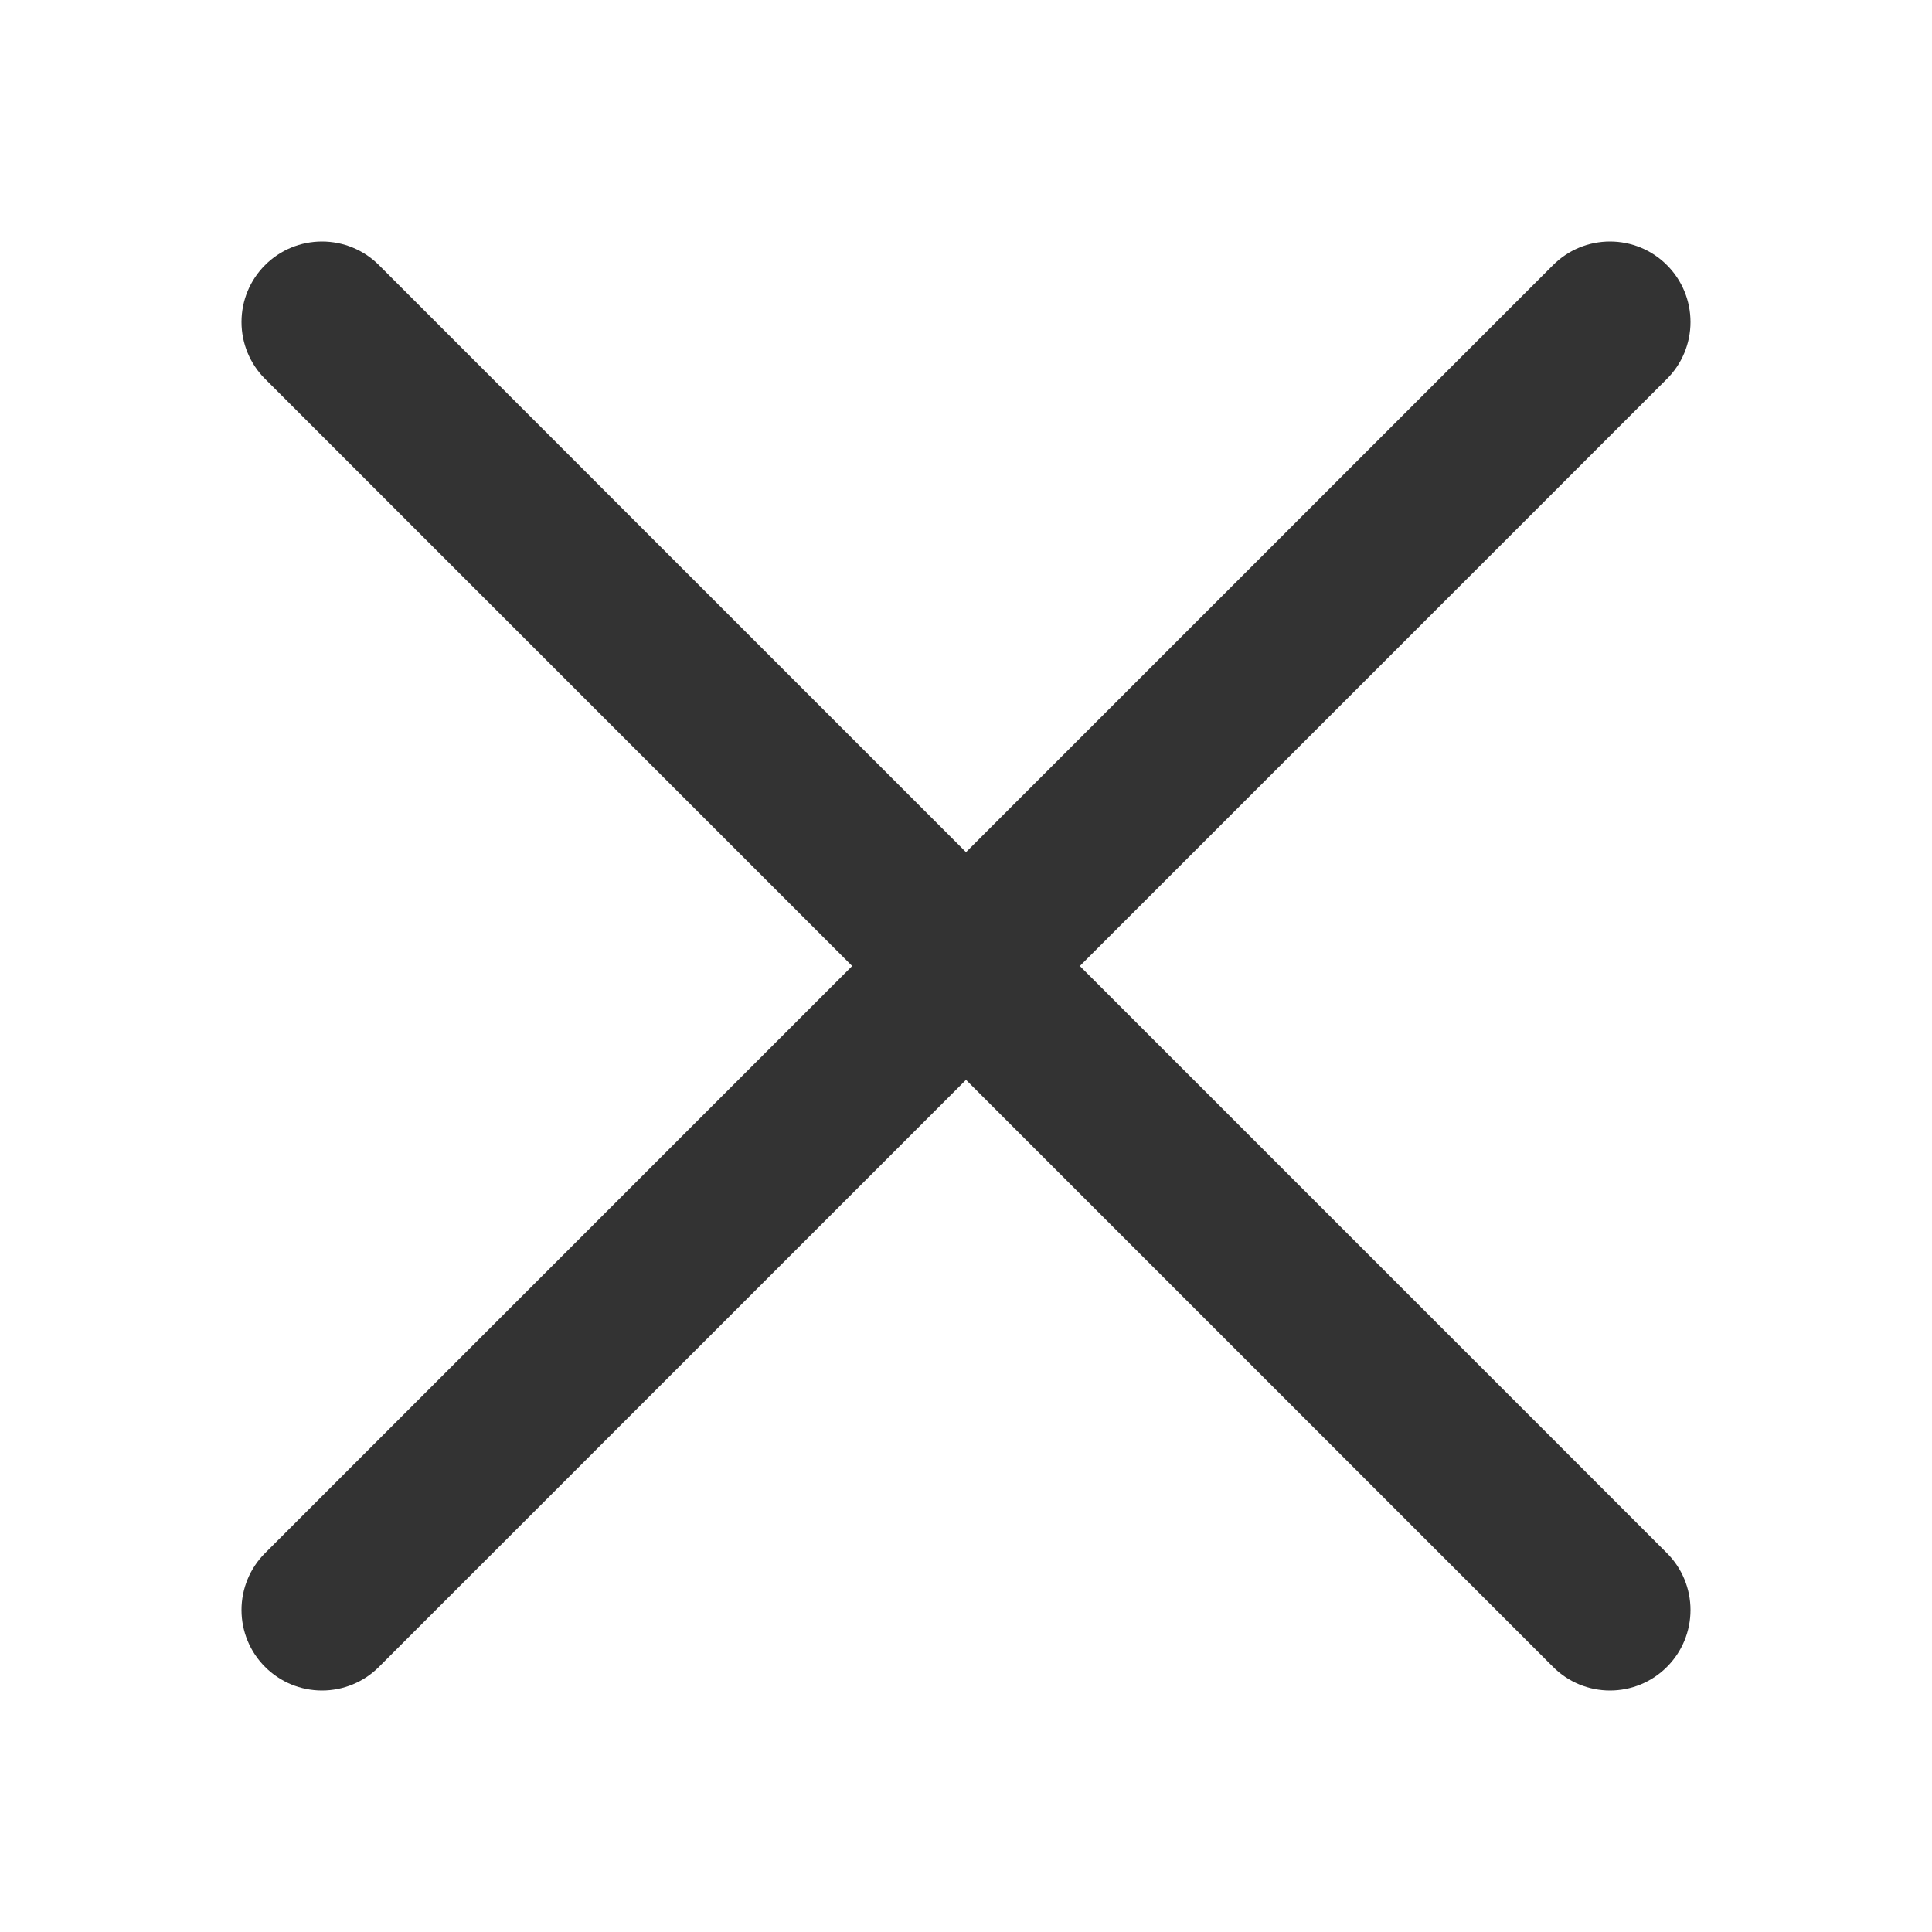
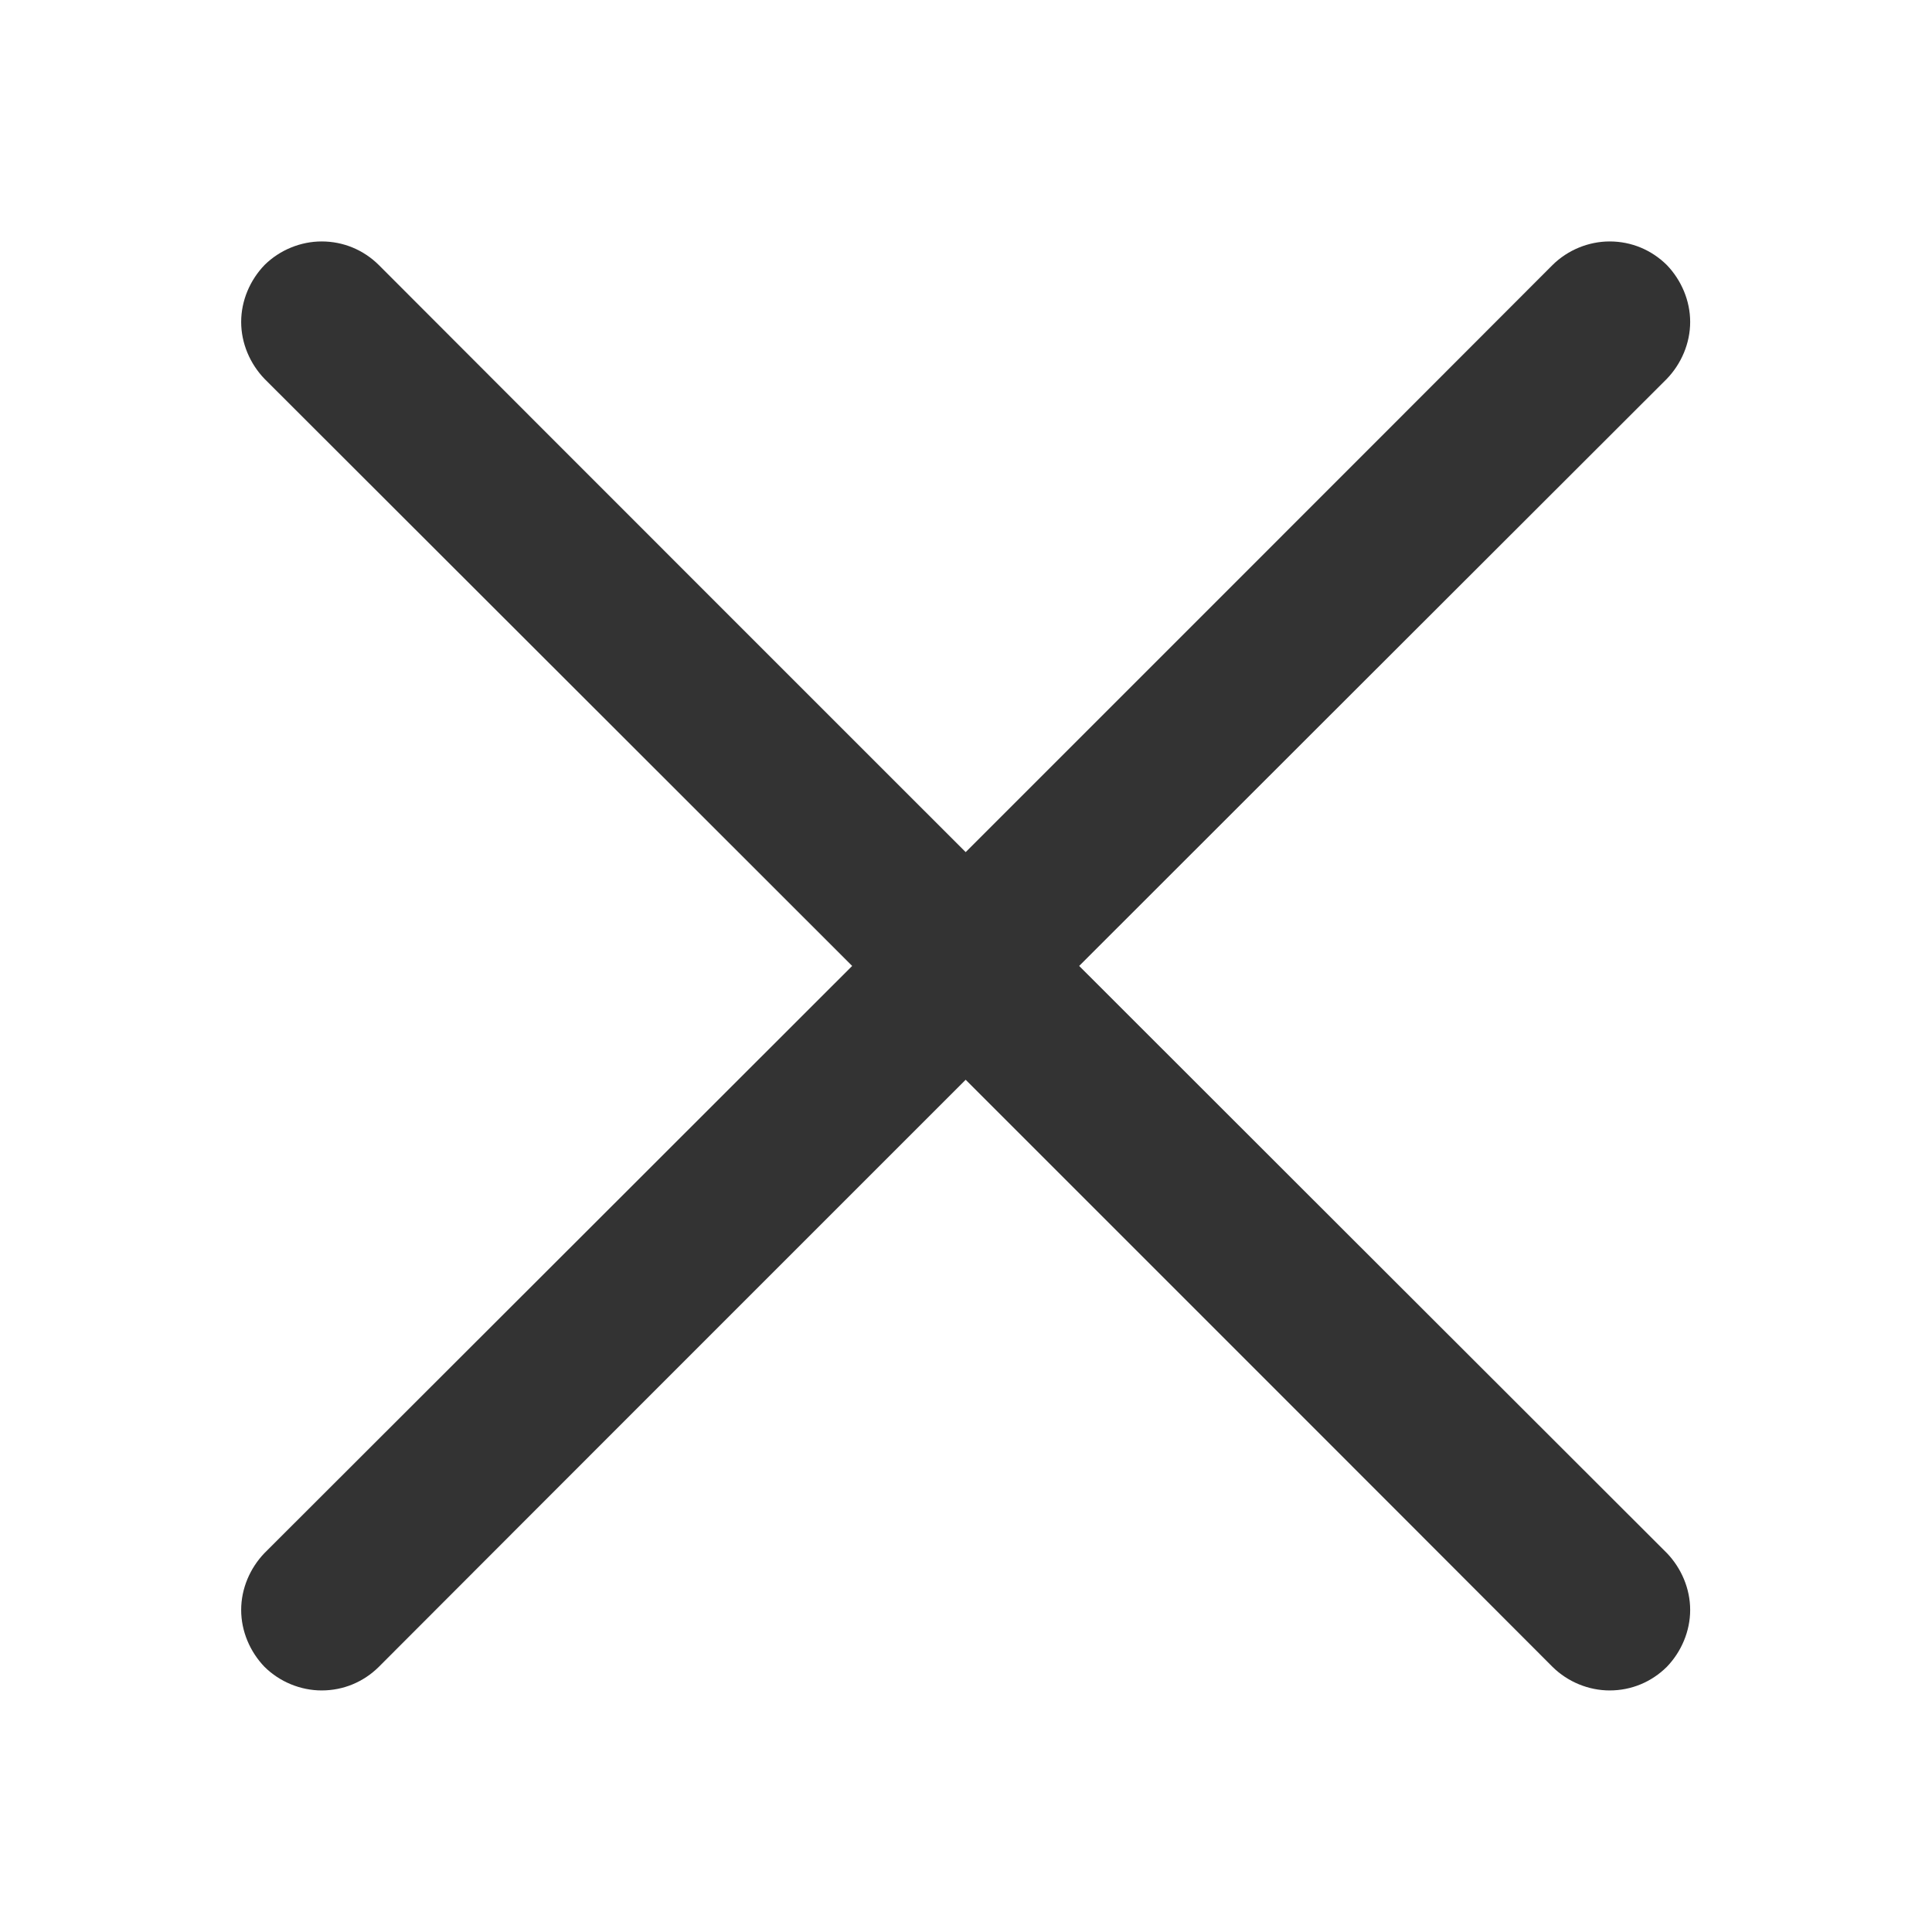
- <svg xmlns="http://www.w3.org/2000/svg" width="100%" height="100%" viewBox="0 0 24 24" version="1.1" xml:space="preserve" style="fill-rule:evenodd;clip-rule:evenodd;stroke-linejoin:round;stroke-miterlimit:1.414;">
-   <rect id="basic.regular.cross" x="0" y="0" width="24" height="24" style="fill:none;" />
-   <path d="M12,10.586c0,0 5.337,-5.338 7.293,-7.293c0.187,-0.188 0.442,-0.293 0.707,-0.293c0.265,0 0.52,0.105 0.707,0.293c0.188,0.187 0.293,0.442 0.293,0.707c0,0.265 -0.105,0.52 -0.293,0.707c-1.955,1.956 -7.293,7.293 -7.293,7.293c0,0 5.338,5.337 7.293,7.293c0.188,0.187 0.293,0.442 0.293,0.707c0,0.265 -0.105,0.52 -0.293,0.707c-0.187,0.188 -0.442,0.293 -0.707,0.293c-0.265,0 -0.52,-0.105 -0.707,-0.293c-1.956,-1.955 -7.293,-7.293 -7.293,-7.293c0,0 -5.337,5.338 -7.293,7.293c-0.187,0.188 -0.442,0.293 -0.707,0.293c-0.265,0 -0.52,-0.105 -0.707,-0.293c-0.188,-0.187 -0.293,-0.442 -0.293,-0.707c0,-0.265 0.105,-0.52 0.293,-0.707c1.955,-1.956 7.293,-7.293 7.293,-7.293c0,0 -5.338,-5.337 -7.293,-7.293c-0.188,-0.187 -0.293,-0.442 -0.293,-0.707c0,-0.265 0.105,-0.52 0.293,-0.707c0.187,-0.188 0.442,-0.293 0.707,-0.293c0.265,0 0.52,0.105 0.707,0.293c1.956,1.955 7.293,7.293 7.293,7.293Z" style="fill:#333;" />
+ <svg xmlns="http://www.w3.org/2000/svg" width="24px" height="24px" version="1.1" xml:space="preserve" style="fill-rule:evenodd;clip-rule:evenodd;stroke-linejoin:round;stroke-miterlimit:1.414;">
+   <g transform="matrix(1,0,0,1,-1871,-176)">
+     <g id="basic.regular.cross" transform="matrix(0.800768,0,0,0.984948,1871,176)">
+       <rect x="0" y="0" width="29.971" height="24.367" style="fill:none;" />
+       <g transform="matrix(1.2488,0,0,1.01528,-2336.51,-178.69)">
+         <path d="M1883,186.586C1883,186.586 1888.34,181.248 1890.29,179.293C1890.48,179.105 1890.74,179 1891,179C1891.27,179 1891.52,179.105 1891.71,179.293C1891.89,179.48 1892,179.735 1892,180C1892,180.265 1891.89,180.52 1891.71,180.707C1889.75,182.663 1884.41,188 1884.41,188C1884.41,188 1889.75,193.337 1891.71,195.293C1891.89,195.48 1892,195.735 1892,196C1892,196.265 1891.89,196.52 1891.71,196.707C1891.52,196.895 1891.27,197 1891,197C1890.74,197 1890.48,196.895 1890.29,196.707C1888.34,194.752 1883,189.414 1883,189.414C1883,189.414 1877.66,194.752 1875.71,196.707C1875.52,196.895 1875.27,197 1875,197C1874.74,197 1874.48,196.895 1874.29,196.707C1874.11,196.52 1874,196.265 1874,196C1874,195.735 1874.11,195.48 1874.29,195.293C1876.25,193.337 1881.59,188 1881.59,188C1881.59,188 1876.25,182.663 1874.29,180.707C1874.11,180.52 1874,180.265 1874,180C1874,179.735 1874.11,179.48 1874.29,179.293C1874.48,179.105 1874.74,179 1875,179C1875.27,179 1875.52,179.105 1875.71,179.293C1877.66,181.248 1883,186.586 1883,186.586Z" style="fill:rgb(51,51,51);" />
+       </g>
+     </g>
+   </g>
</svg>
